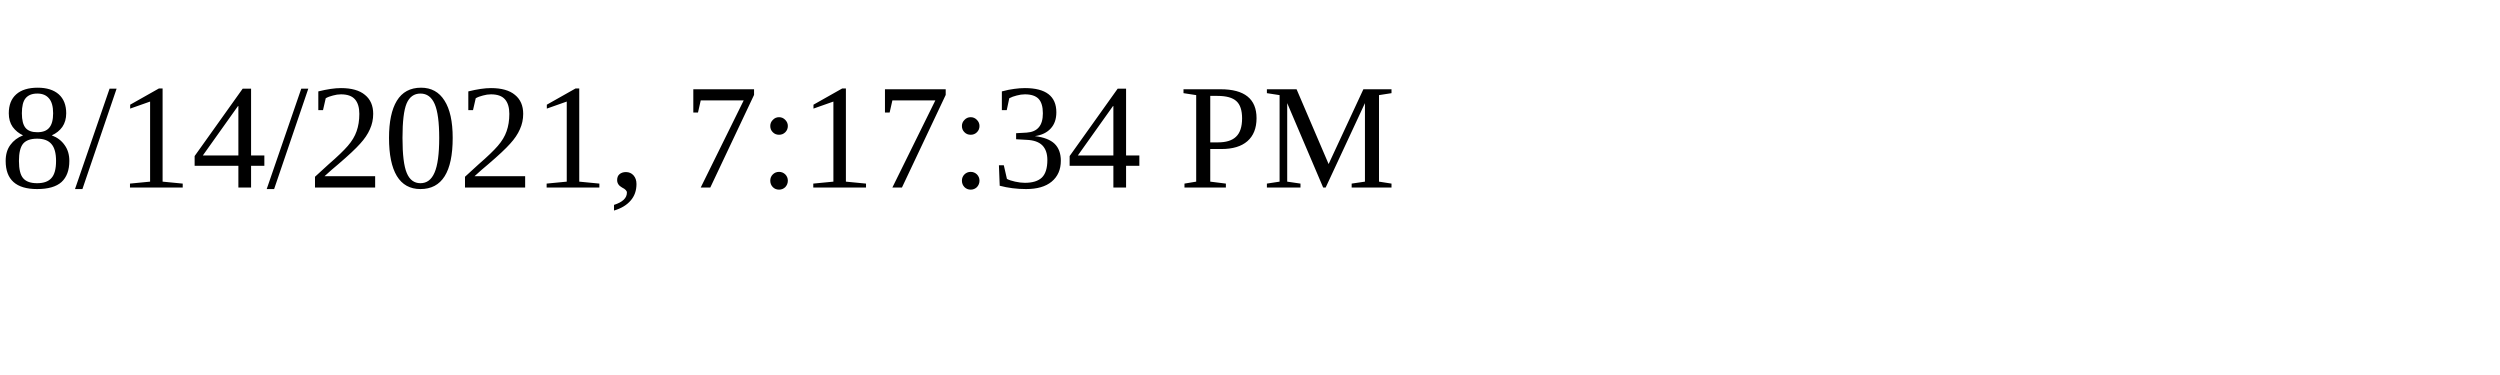
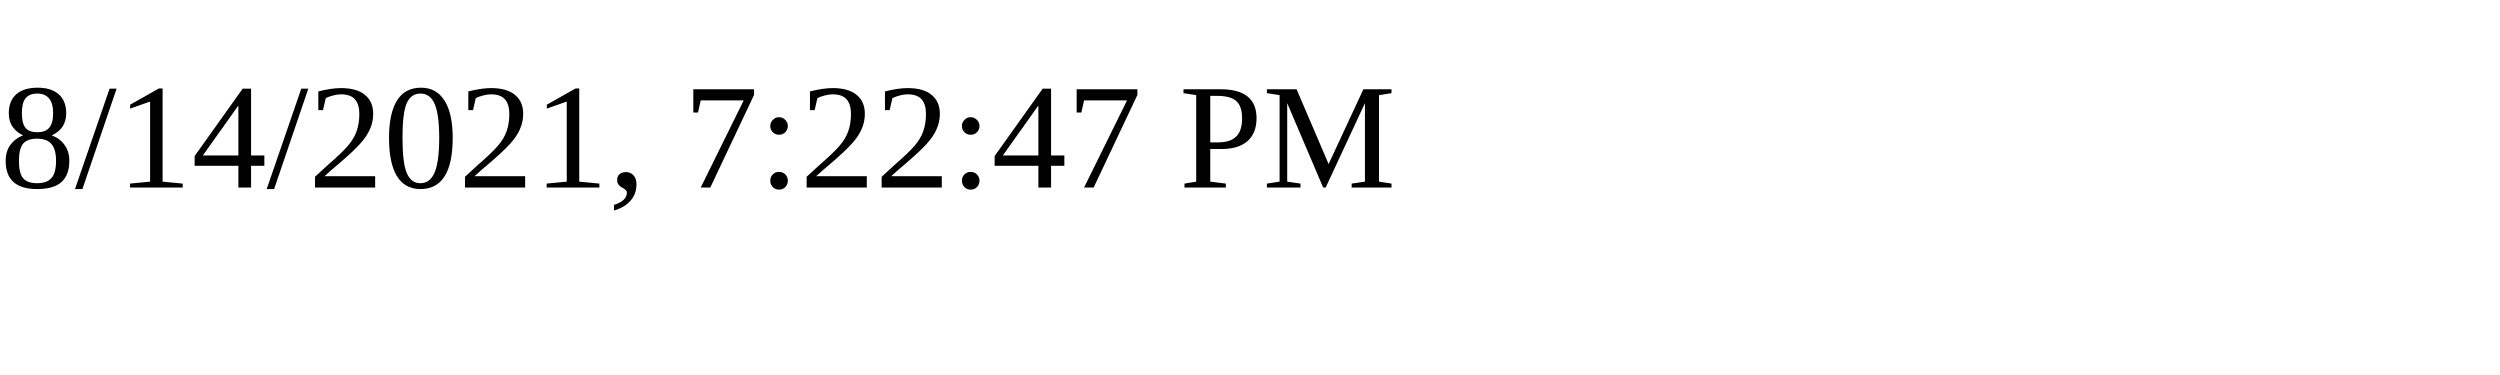
<svg xmlns="http://www.w3.org/2000/svg" height="30" width="200">
-   <text x="0" y="15">8/14/2021, 7:17:34 PM</text>
+   <text x="0" y="15">8/14/2021, 7:22:47 PM</text>
</svg>
